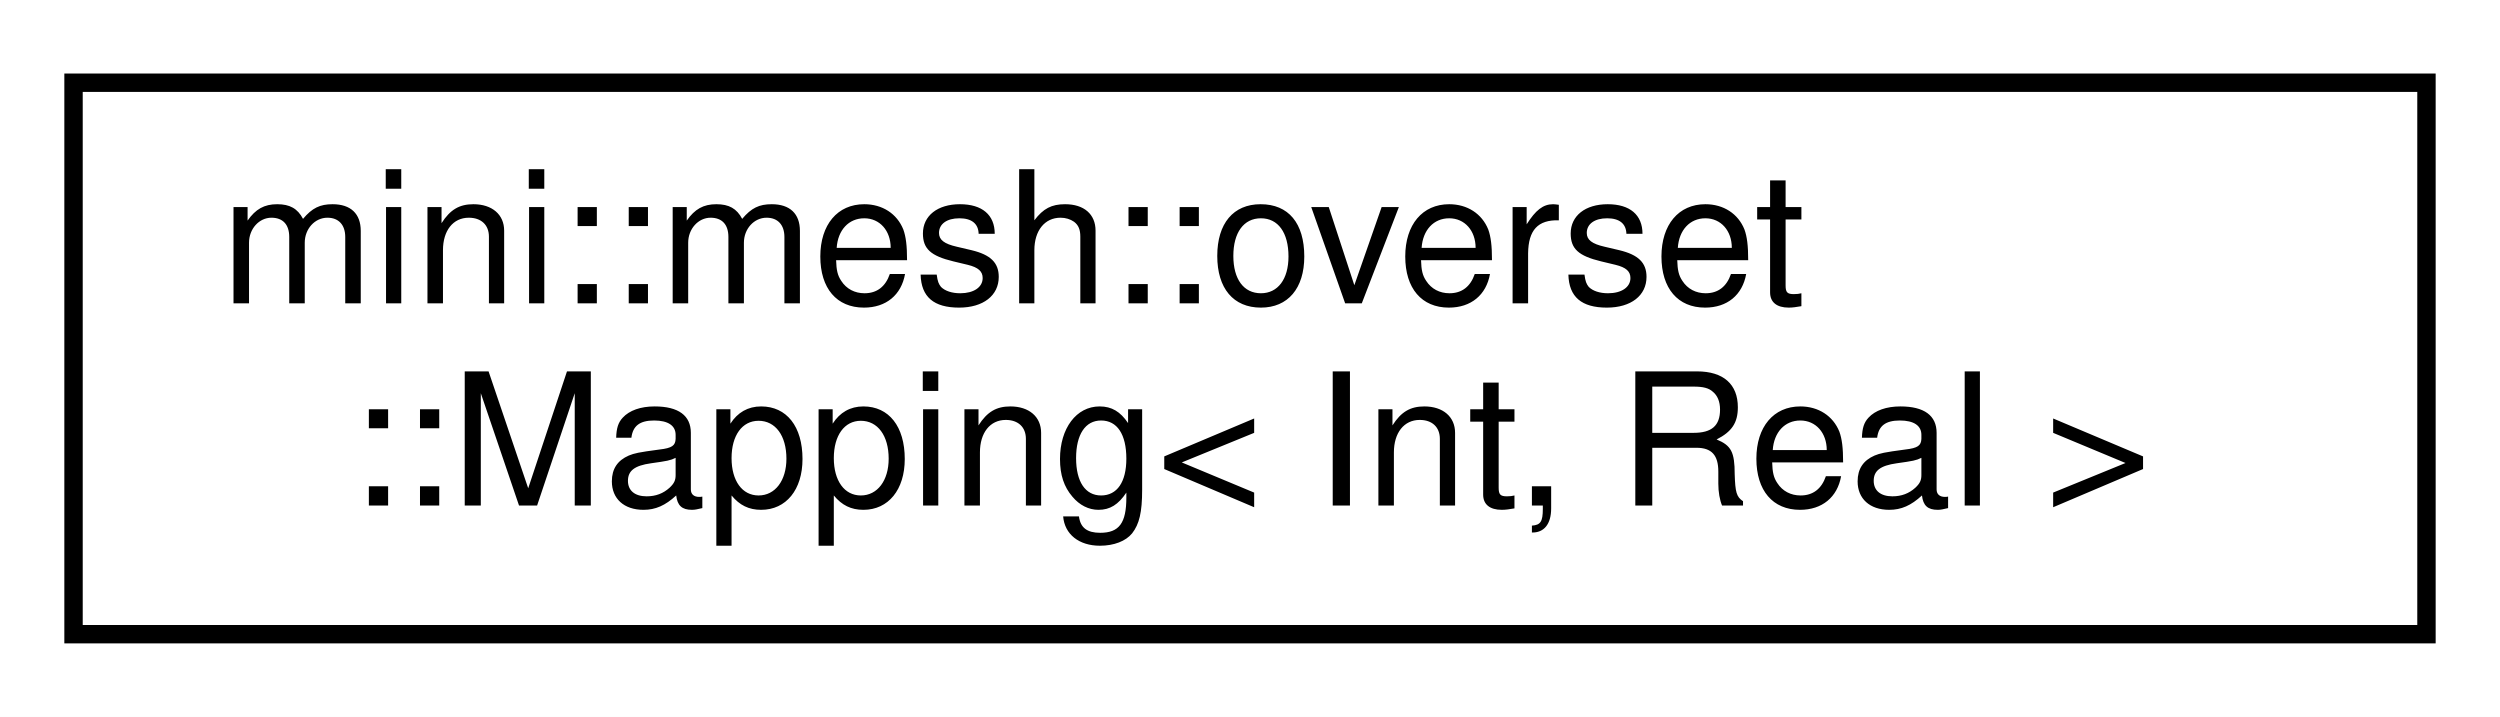
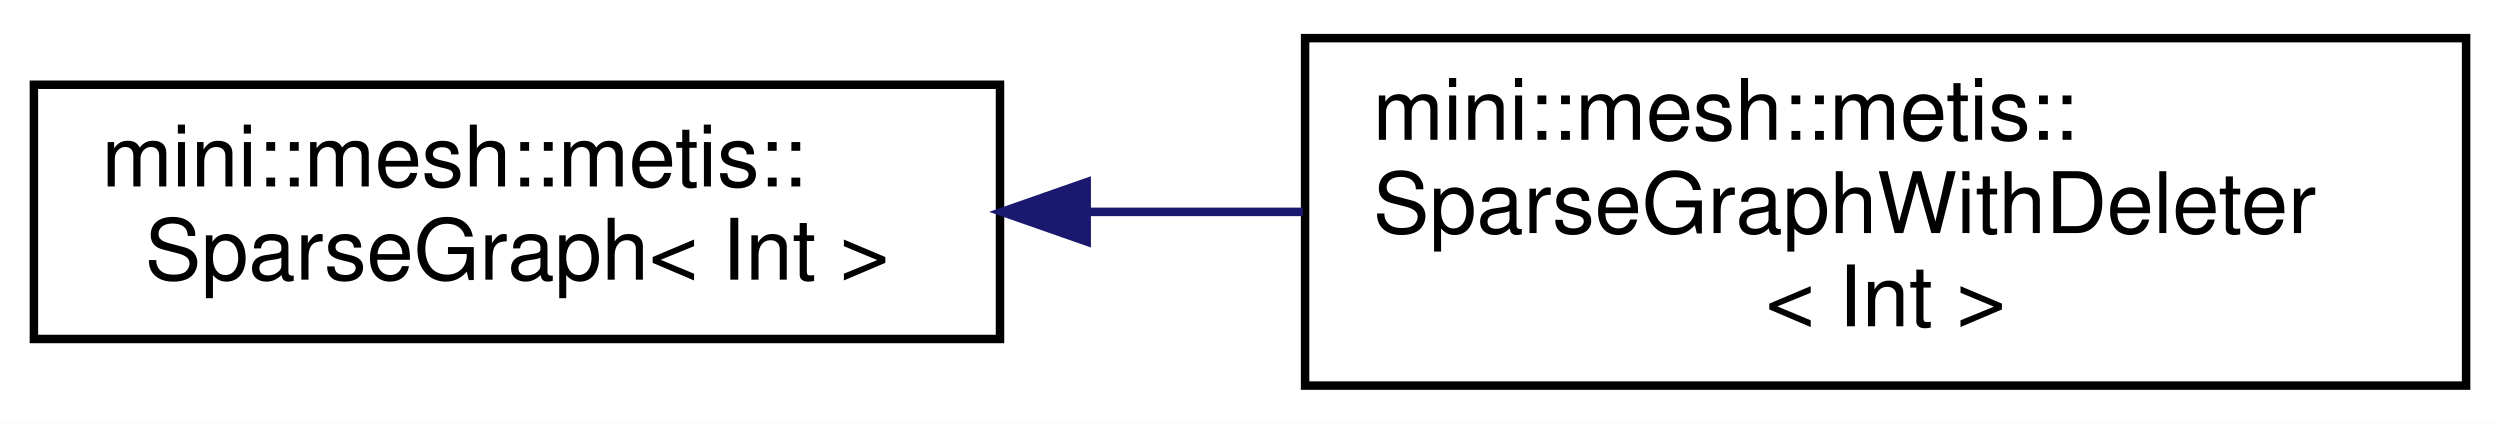
- <svg xmlns="http://www.w3.org/2000/svg" xmlns:xlink="http://www.w3.org/1999/xlink" width="136pt" height="39pt" viewBox="0.00 0.00 136.00 39.00">
-   <g id="graph0" class="graph" transform="scale(1 1) rotate(0) translate(4 35)">
-     <polygon fill="white" stroke="transparent" points="-4,4 -4,-35 132,-35 132,4 -4,4" />
+ <svg xmlns="http://www.w3.org/2000/svg" xmlns:xlink="http://www.w3.org/1999/xlink" width="295pt" height="50pt" viewBox="0.00 0.00 295.00 50.00">
+   <g id="graph0" class="graph" transform="scale(1 1) rotate(0) translate(4 46)">
+     <polygon fill="white" stroke="transparent" points="-4,4 -4,-46 291,-46 291,4 -4,4" />
    <g id="node1" class="node">
      <g id="a_node1">
-         <a xlink:href="classmini_1_1mesh_1_1overset_1_1Mapping.html" target="_top" xlink:title=" ">
-           <polygon fill="white" stroke="black" points="0,-0.5 0,-30.5 128,-30.5 128,-0.5 0,-0.5" />
-           <text text-anchor="start" x="8" y="-18.5" font-family="Helvetica,sans-Serif" font-size="10.00">mini::mesh::overset</text>
-           <text text-anchor="middle" x="64" y="-7.5" font-family="Helvetica,sans-Serif" font-size="10.00">::Mapping&lt; Int, Real &gt;</text>
+         <a xlink:href="classmini_1_1mesh_1_1metis_1_1SparseGraph.html" target="_top" xlink:title="A CSR (Compressed Sparse Row) representation of sparse graphs.">
+           <polygon fill="white" stroke="black" points="0,-6 0,-36 114,-36 114,-6 0,-6" />
+           <text text-anchor="start" x="8" y="-24" font-family="Helvetica,sans-Serif" font-size="10.00">mini::mesh::metis::</text>
+           <text text-anchor="middle" x="57" y="-13" font-family="Helvetica,sans-Serif" font-size="10.00">SparseGraph&lt; Int &gt;</text>
        </a>
      </g>
    </g>
+     <g id="node2" class="node">
+       <g id="a_node2">
+         <a xlink:href="classmini_1_1mesh_1_1metis_1_1SparseGraphWithDeleter.html" target="_top" xlink:title="A wrapper, which holds arrays allocated by METIS, on SparseGraph.">
+           <polygon fill="white" stroke="black" points="150,-0.5 150,-41.5 287,-41.5 287,-0.5 150,-0.5" />
+           <text text-anchor="start" x="158" y="-29.5" font-family="Helvetica,sans-Serif" font-size="10.00">mini::mesh::metis::</text>
+           <text text-anchor="start" x="158" y="-18.5" font-family="Helvetica,sans-Serif" font-size="10.00">SparseGraphWithDeleter</text>
+           <text text-anchor="middle" x="218.5" y="-7.5" font-family="Helvetica,sans-Serif" font-size="10.00">&lt; Int &gt;</text>
+         </a>
+       </g>
+     </g>
+     <g id="edge1" class="edge">
+       <path fill="none" stroke="midnightblue" d="M124.34,-21C132.73,-21 141.33,-21 149.74,-21" />
+       <polygon fill="midnightblue" stroke="midnightblue" points="124.23,-17.5 114.23,-21 124.23,-24.5 124.23,-17.5" />
+     </g>
  </g>
</svg>
